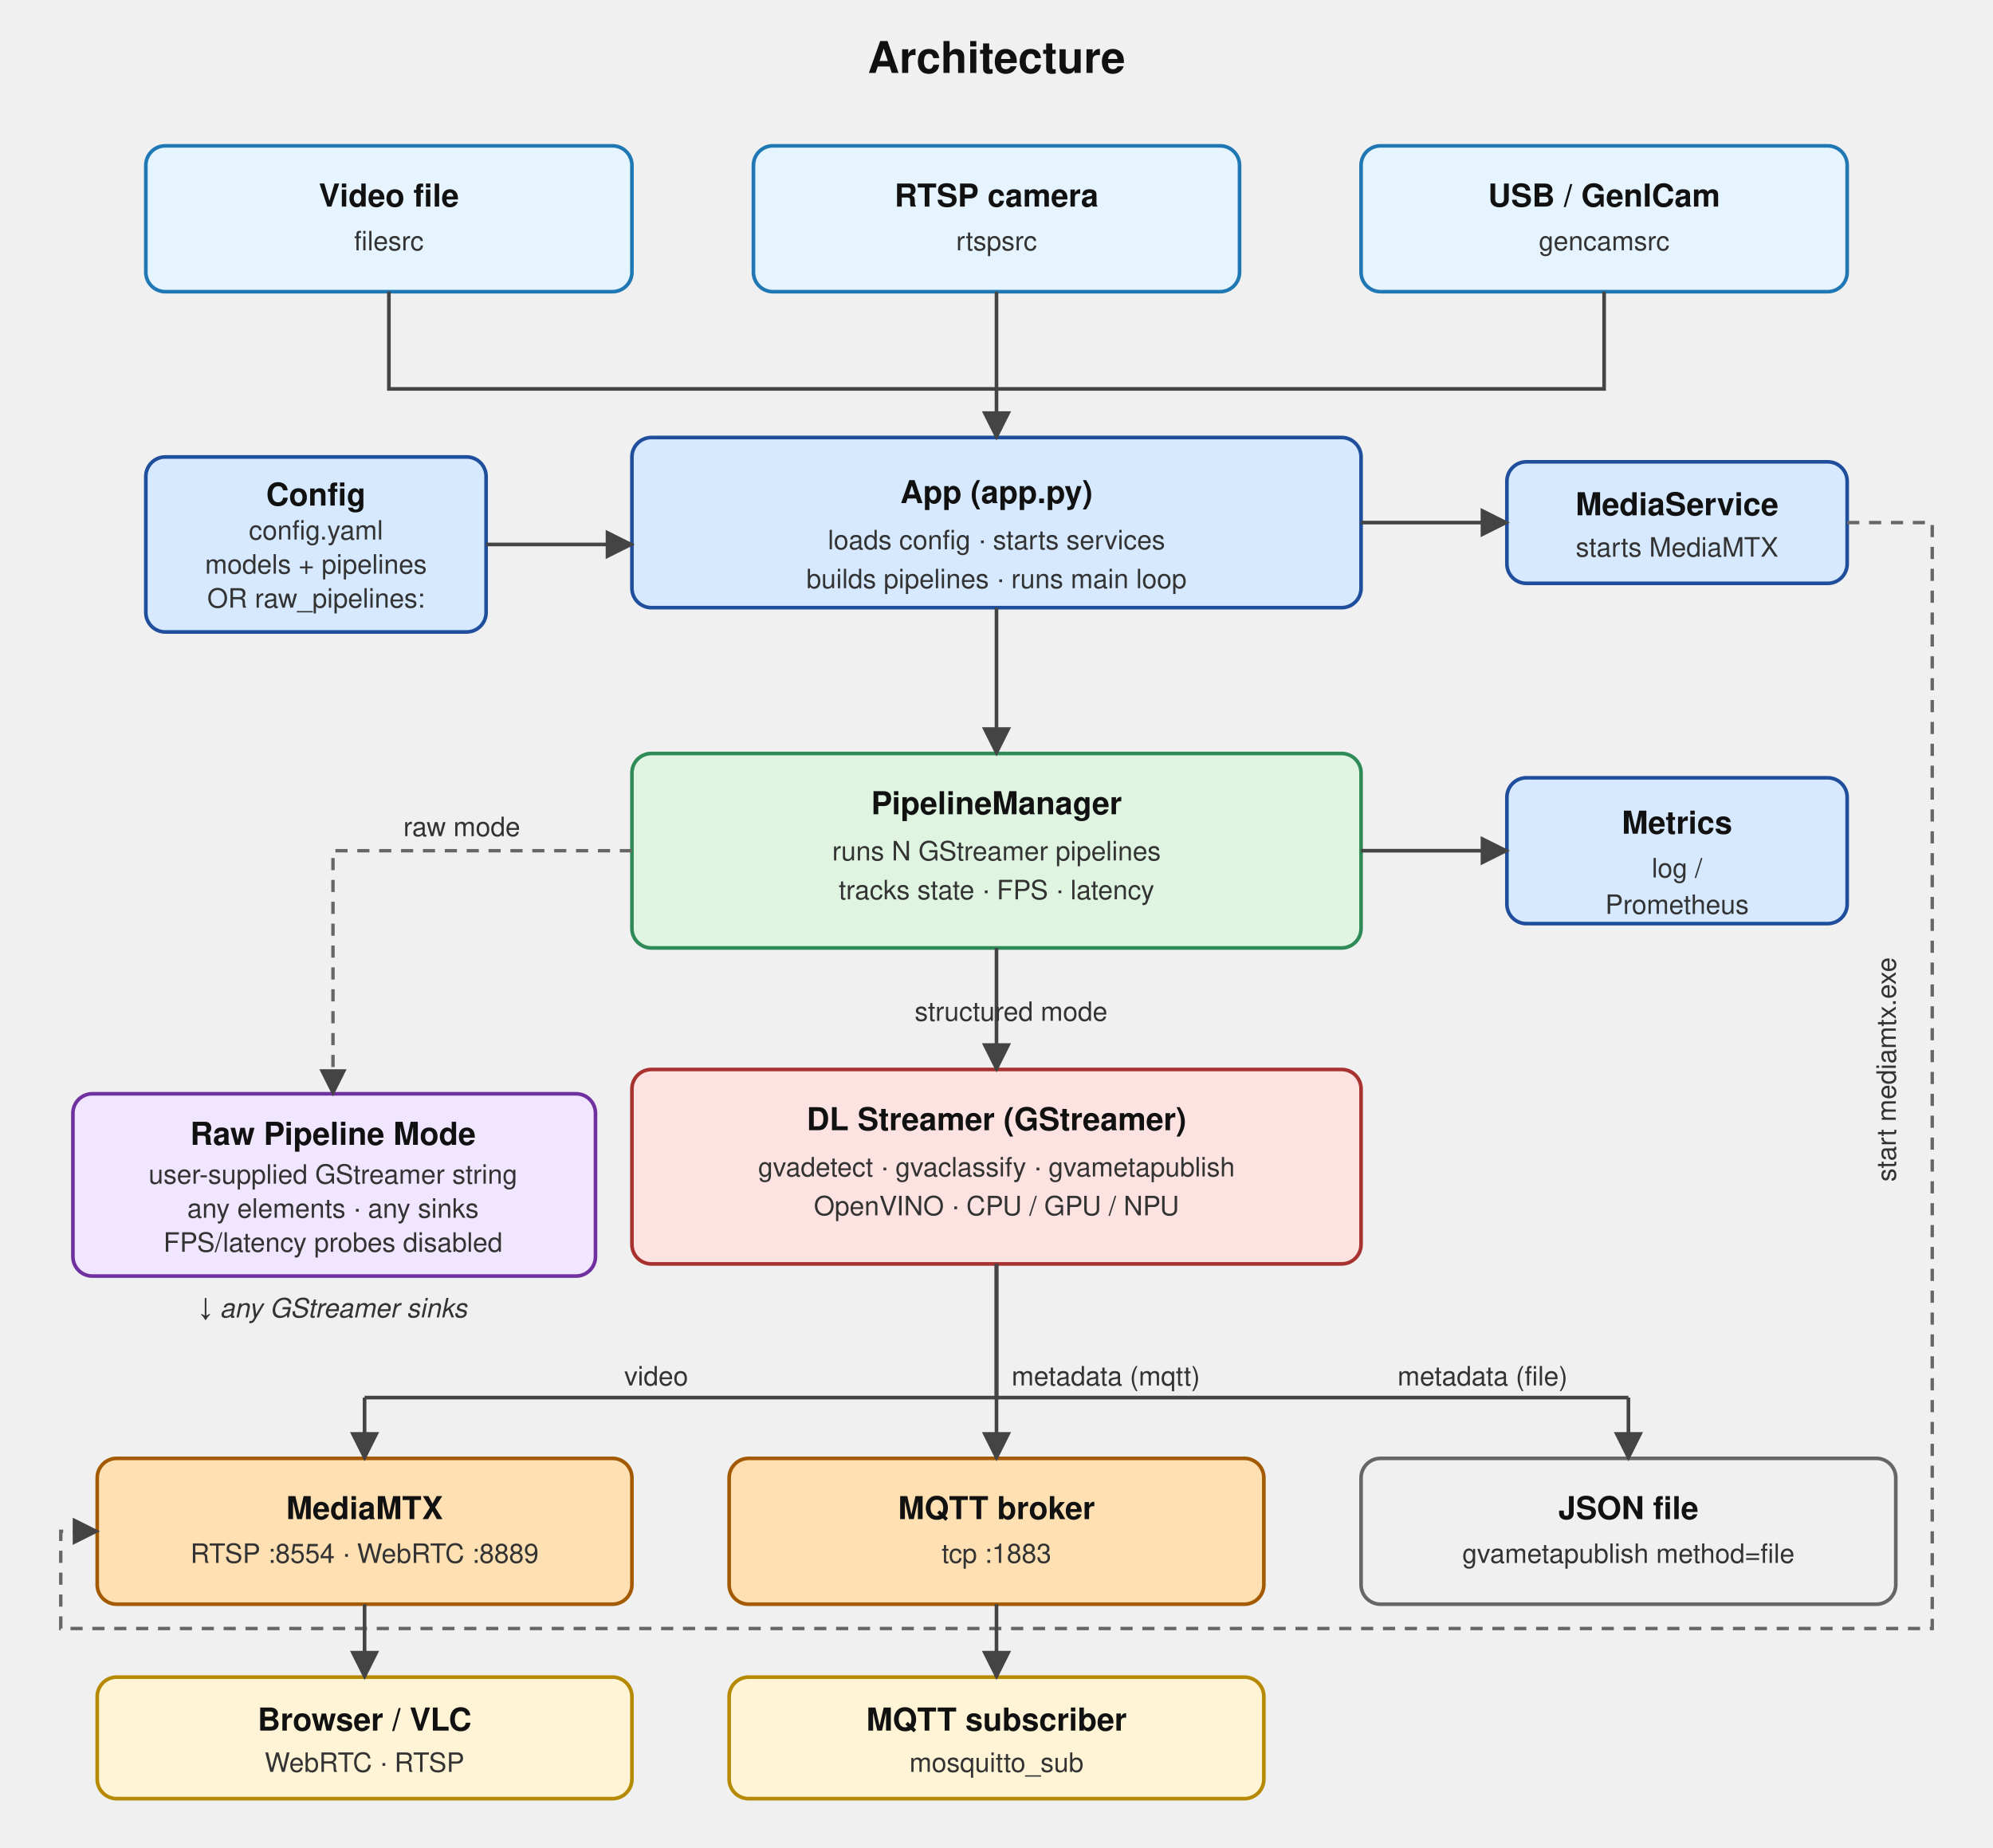
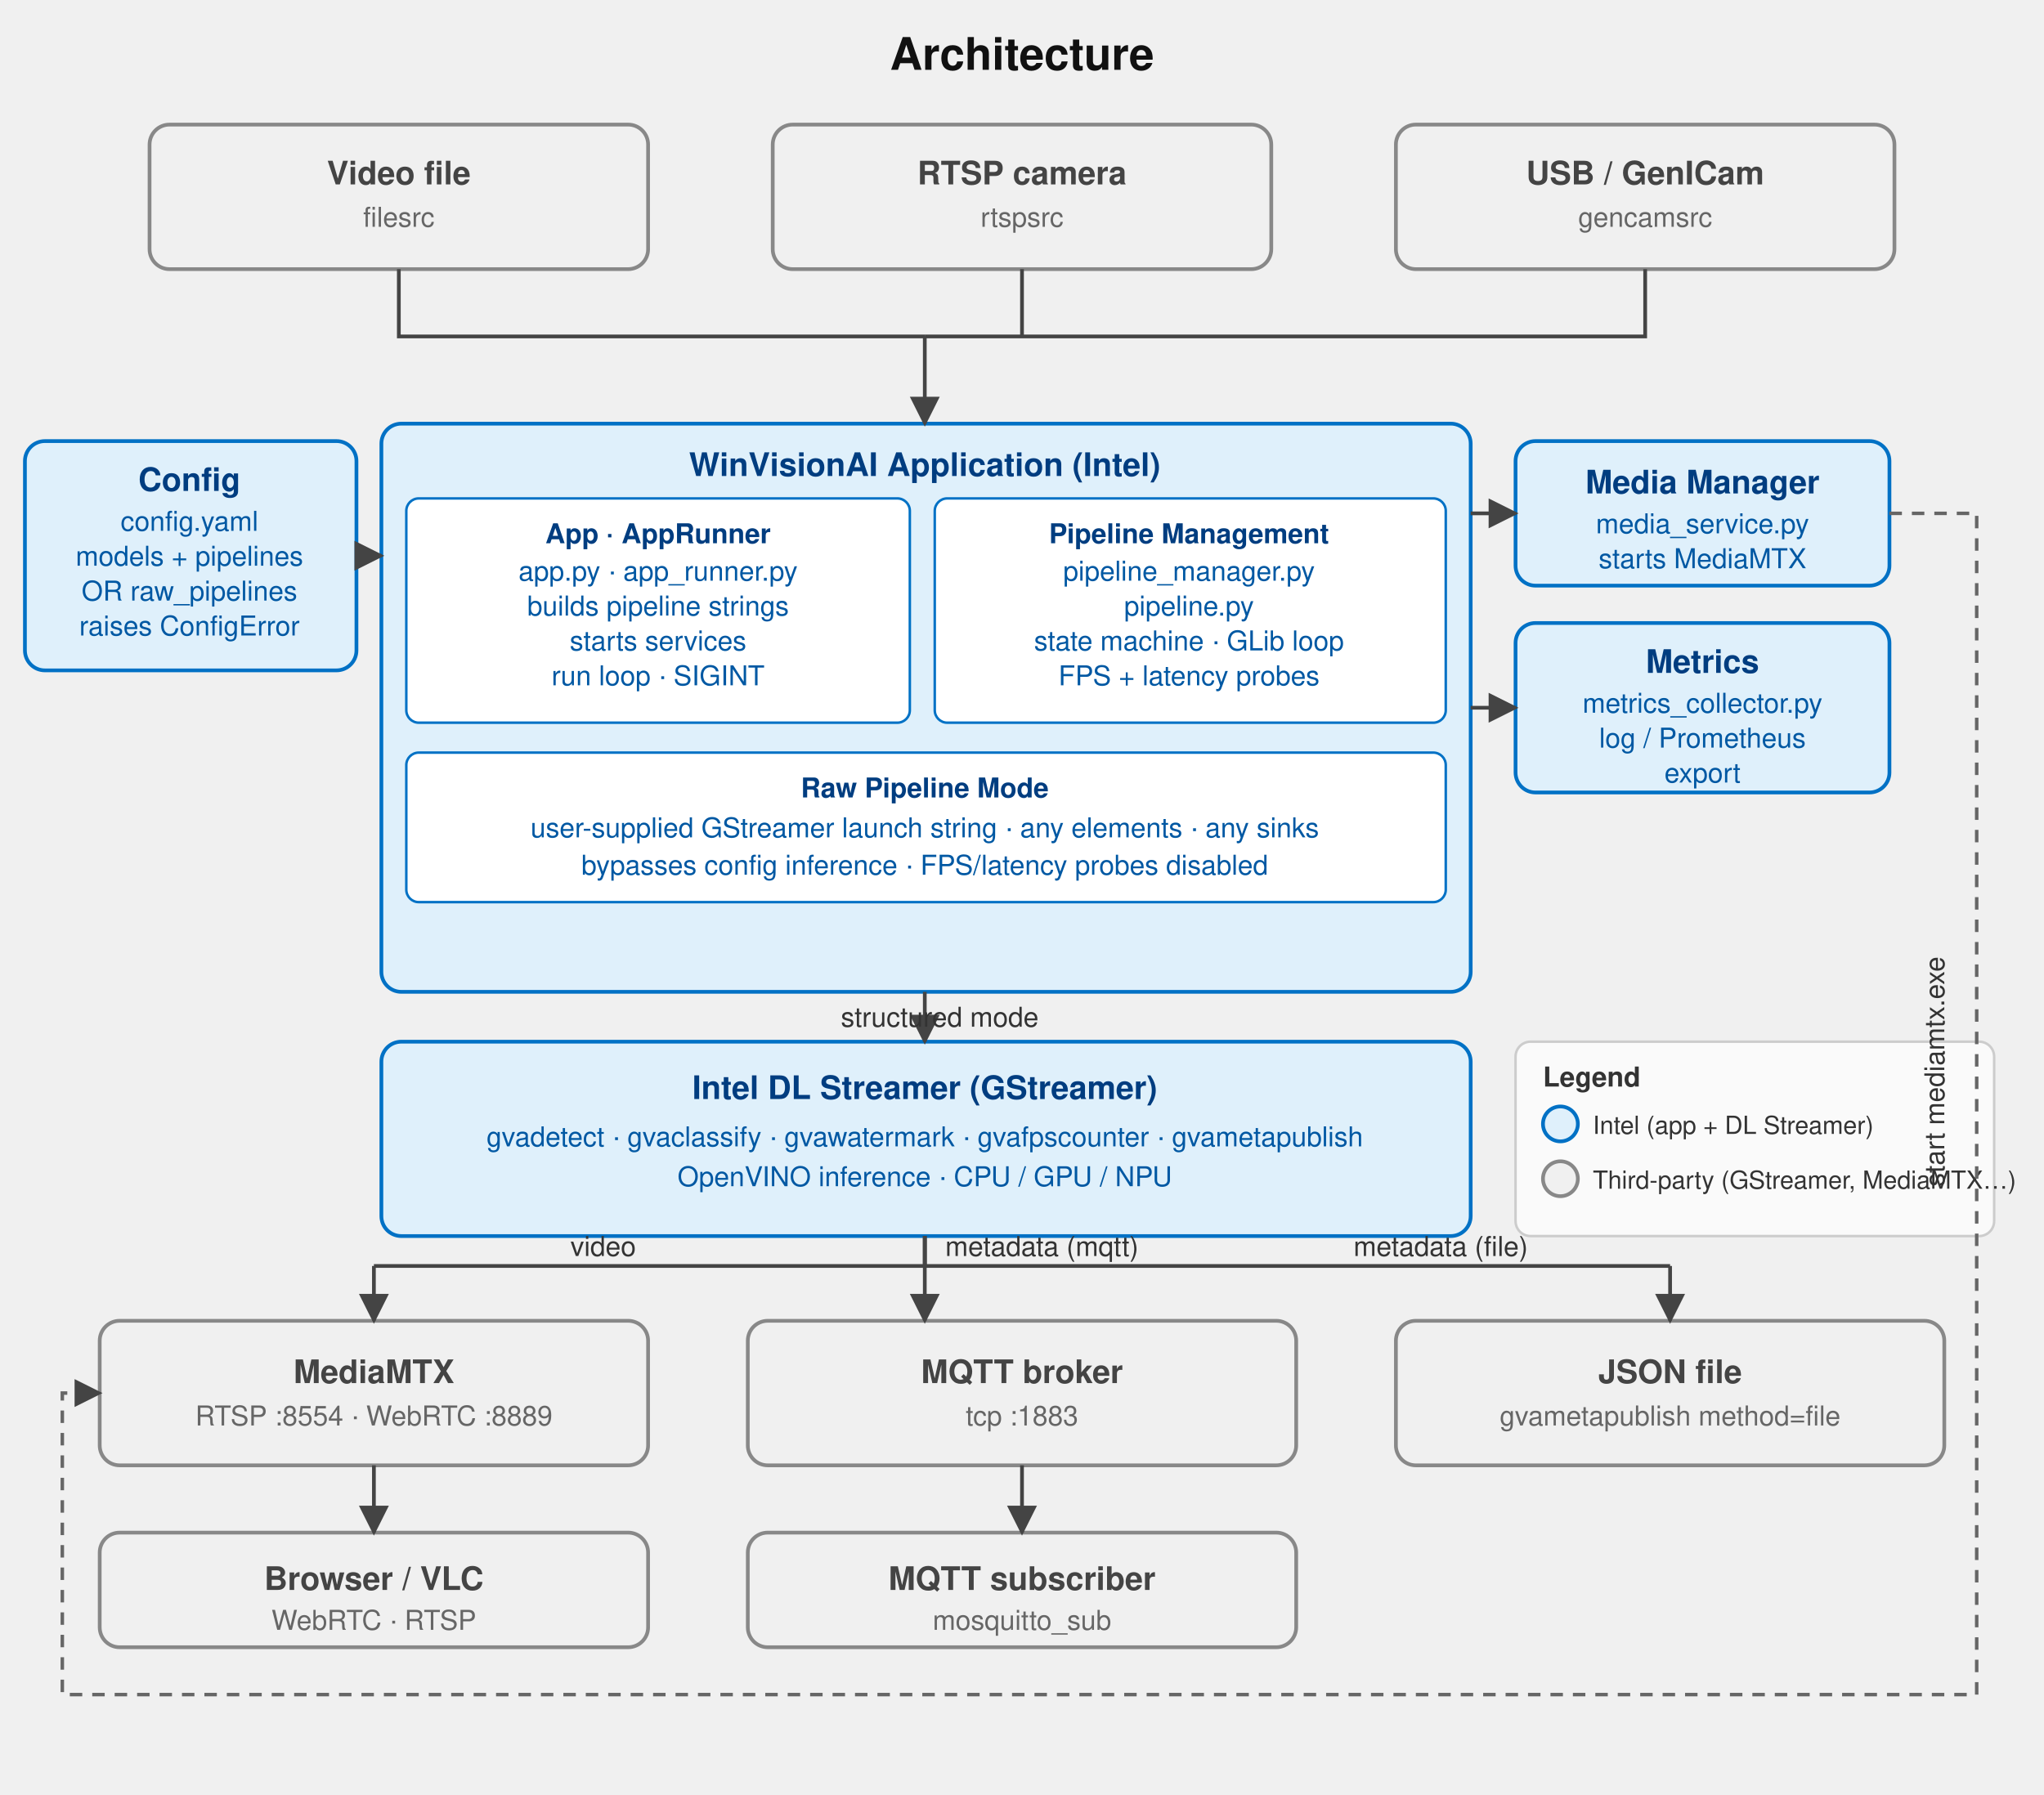
- <svg xmlns="http://www.w3.org/2000/svg" version="1.1" width="820" height="760" viewBox="0 0 820 760" style="background:#ffffff;font-family:Helvetica,Arial,sans-serif;font-size:13px;">
+ <svg xmlns="http://www.w3.org/2000/svg" version="1.1" width="820" height="720" viewBox="0 0 820 720" style="background:#ffffff;font-family:Helvetica,Arial,sans-serif;font-size:13px;">
  <defs>
    <marker id="a" viewBox="0 0 10 10" refX="9" refY="5" markerWidth="8" markerHeight="8" orient="auto-start-reverse">
      <path d="M0,0 L10,5 L0,10 z" fill="#444" />
    </marker>
    <style>
-       .b   { stroke-width:1.5; rx:8; ry:8; }
-       .in  { fill:#e6f4ff; stroke:#1f77b4; }
-       .app { fill:#d6e9ff; stroke:#1f4e9c; }
-       .pip { fill:#dff5e1; stroke:#2e8b57; }
-       .gst { fill:#fde2e2; stroke:#a8322f; }
-       .raw { fill:#f0e6ff; stroke:#7030a0; }
-       .svc { fill:#ffe0b3; stroke:#a35a00; }
-       .out { fill:#fff4d6; stroke:#b58900; }
-       .store { fill:#f0f0f0; stroke:#666; }
-       .tb  { text-anchor:middle; fill:#111; font-weight:bold; }
-       .ts  { text-anchor:middle; fill:#333; font-size:11px; }
-       .e   { stroke:#444; stroke-width:1.5; fill:none; }
-       .ed  { stroke:#666; stroke-width:1.4; fill:none; stroke-dasharray:5 4; }
-       .el  { fill:#333; font-size:11px; text-anchor:middle; }
+       .intel { fill:#dff0fb; stroke:#0071c5; stroke-width:1.5; rx:8; ry:8; }
+       .third { fill:#f0f0f0; stroke:#888888; stroke-width:1.5; rx:8; ry:8; }
+       .tbi   { text-anchor:middle; fill:#003d80; font-weight:bold; }
+       .tbt   { text-anchor:middle; fill:#444444; font-weight:bold; }
+       .tsi   { text-anchor:middle; fill:#0058a3; font-size:11px; }
+       .tst   { text-anchor:middle; fill:#666666; font-size:11px; }
+       .e     { stroke:#444444; stroke-width:1.5; fill:none; }
+       .ed    { stroke:#666666; stroke-width:1.4; fill:none; stroke-dasharray:5 4; }
+       .el    { fill:#333333; font-size:11px; text-anchor:middle; }
    </style>
  </defs>
-   <text x="410" y="30" class="tb" font-size="18">Architecture</text>
-   <rect class="in b" x="60" y="60" width="200" height="60" />
-   <text class="tb" x="160" y="85">Video file</text>
-   <text class="ts" x="160" y="103">filesrc</text>
-   <rect class="in b" x="310" y="60" width="200" height="60" />
-   <text class="tb" x="410" y="85">RTSP camera</text>
-   <text class="ts" x="410" y="103">rtspsrc</text>
-   <rect class="in b" x="560" y="60" width="200" height="60" />
-   <text class="tb" x="660" y="85">USB / GenICam</text>
-   <text class="ts" x="660" y="103">gencamsrc</text>
-   <rect class="app b" x="60" y="188" width="140" height="72" />
-   <text class="tb" x="130" y="208">Config</text>
-   <text class="ts" x="130" y="222">config.yaml</text>
-   <text class="ts" x="130" y="236">models + pipelines</text>
-   <text class="ts" x="130" y="250">OR raw_pipelines:</text>
-   <rect class="app b" x="260" y="180" width="300" height="70" />
-   <text class="tb" x="410" y="207">App (app.py)</text>
-   <text class="ts" x="410" y="226">loads config · starts services</text>
-   <text class="ts" x="410" y="242">builds pipelines · runs main loop</text>
-   <rect class="app b" x="620" y="190" width="140" height="50" />
-   <text class="tb" x="690" y="212">MediaService</text>
-   <text class="ts" x="690" y="229">starts MediaMTX</text>
-   <rect class="pip b" x="260" y="310" width="300" height="80" />
-   <text class="tb" x="410" y="335">PipelineManager</text>
-   <text class="ts" x="410" y="354">runs N GStreamer pipelines</text>
-   <text class="ts" x="410" y="370">tracks state · FPS · latency</text>
-   <rect class="app b" x="620" y="320" width="140" height="60" />
-   <text class="tb" x="690" y="343">Metrics</text>
-   <text class="ts" x="690" y="361">log /</text>
-   <text class="ts" x="690" y="376">Prometheus</text>
-   <rect class="raw b" x="30" y="450" width="215" height="75" />
-   <text class="tb" x="137" y="471">Raw Pipeline Mode</text>
-   <text class="ts" x="137" y="487">user-supplied GStreamer string</text>
-   <text class="ts" x="137" y="501">any elements · any sinks</text>
-   <text class="ts" x="137" y="515">FPS/latency probes disabled</text>
-   <rect class="gst b" x="260" y="440" width="300" height="80" />
-   <text class="tb" x="410" y="465">DL Streamer (GStreamer)</text>
-   <text class="ts" x="410" y="484">gvadetect · gvaclassify · gvametapublish</text>
-   <text class="ts" x="410" y="500">OpenVINO · CPU / GPU / NPU</text>
-   <rect class="svc b" x="40" y="600" width="220" height="60" />
-   <text class="tb" x="150" y="625">MediaMTX</text>
-   <text class="ts" x="150" y="643">RTSP :8554 · WebRTC :8889</text>
-   <rect class="svc b" x="300" y="600" width="220" height="60" />
-   <text class="tb" x="410" y="625">MQTT broker</text>
-   <text class="ts" x="410" y="643">tcp :1883</text>
-   <rect class="store b" x="560" y="600" width="220" height="60" />
-   <text class="tb" x="670" y="625">JSON file</text>
-   <text class="ts" x="670" y="643">gvametapublish method=file</text>
-   <rect class="out b" x="40" y="690" width="220" height="50" />
-   <text class="tb" x="150" y="712">Browser / VLC</text>
-   <text class="ts" x="150" y="729">WebRTC · RTSP</text>
-   <rect class="out b" x="300" y="690" width="220" height="50" />
-   <text class="tb" x="410" y="712">MQTT subscriber</text>
-   <text class="ts" x="410" y="729">mosquitto_sub</text>
-   <path class="e" d="M160,120 L160,160 L410,160" />
-   <path class="e" d="M410,120 L410,160" />
-   <path class="e" d="M660,120 L660,160 L410,160" />
-   <path class="e" d="M410,160 L410,180" marker-end="url(#a)" />
-   <path class="e" d="M200,224 L260,224" marker-end="url(#a)" />
-   <path class="e" d="M560,215 L620,215" marker-end="url(#a)" />
-   <path class="e" d="M410,250 L410,310" marker-end="url(#a)" />
-   <path class="e" d="M560,350 L620,350" marker-end="url(#a)" />
-   <path class="e" d="M410,390 L410,440" marker-end="url(#a)" />
-   <text class="el" x="416" y="420" text-anchor="start">structured mode</text>
-   <path class="ed" d="M260,350 L137,350 L137,450" marker-end="url(#a)" />
-   <text class="el" x="190" y="344" text-anchor="middle">raw mode</text>
-   <text class="ts" x="137" y="542" fill="#7030a0" font-style="italic">↓ any GStreamer sinks</text>
-   <path class="e" d="M410,520 L410,575 L150,575" />
-   <path class="e" d="M410,520 L410,575" />
-   <path class="e" d="M410,520 L410,575 L670,575" />
-   <path class="e" d="M150,575 L150,600" marker-end="url(#a)" />
-   <path class="e" d="M410,575 L410,600" marker-end="url(#a)" />
-   <path class="e" d="M670,575 L670,600" marker-end="url(#a)" />
-   <text class="el" x="270" y="570">video</text>
-   <text class="el" x="455" y="570">metadata (mqtt)</text>
-   <text class="el" x="610" y="570">metadata (file)</text>
-   <path class="ed" d="M760,215 L795,215 L795,670 L25,670 L25,630 L40,630" marker-end="url(#a)" />
-   <text class="el" x="780" y="440" transform="rotate(-90 780 440)">start mediamtx.exe</text>
-   <path class="e" d="M150,660 L150,690" marker-end="url(#a)" />
-   <path class="e" d="M410,660 L410,690" marker-end="url(#a)" />
+   <text x="410" y="28" text-anchor="middle" font-size="18" font-weight="bold" fill="#111">Architecture</text>
+   <rect class="third" x="60" y="50" width="200" height="58" />
+   <text class="tbt" x="160" y="74">Video file</text>
+   <text class="tst" x="160" y="91">filesrc</text>
+   <rect class="third" x="310" y="50" width="200" height="58" />
+   <text class="tbt" x="410" y="74">RTSP camera</text>
+   <text class="tst" x="410" y="91">rtspsrc</text>
+   <rect class="third" x="560" y="50" width="200" height="58" />
+   <text class="tbt" x="660" y="74">USB / GenICam</text>
+   <text class="tst" x="660" y="91">gencamsrc</text>
+   <rect class="intel" x="10" y="177" width="133" height="92" />
+   <text class="tbi" x="76" y="197">Config</text>
+   <text class="tsi" x="76" y="213">config.yaml</text>
+   <text class="tsi" x="76" y="227">models + pipelines</text>
+   <text class="tsi" x="76" y="241">OR raw_pipelines</text>
+   <text class="tsi" x="76" y="255">raises ConfigError</text>
+   <rect class="intel" x="153" y="170" width="437" height="228" />
+   <text class="tbi" x="371" y="191" font-size="13">WinVisionAI Application  (Intel)</text>
+   <rect style="fill:#ffffff;stroke:#0071c5;stroke-width:1;rx:5;ry:5;" x="163" y="200" width="202" height="90" rx="5" ry="5" />
+   <text class="tbi" x="264" y="218" font-size="11">App · AppRunner</text>
+   <text class="tsi" x="264" y="233">app.py · app_runner.py</text>
+   <text class="tsi" x="264" y="247">builds pipeline strings</text>
+   <text class="tsi" x="264" y="261">starts services</text>
+   <text class="tsi" x="264" y="275">run loop · SIGINT</text>
+   <rect style="fill:#ffffff;stroke:#0071c5;stroke-width:1;rx:5;ry:5;" x="375" y="200" width="205" height="90" rx="5" ry="5" />
+   <text class="tbi" x="477" y="218" font-size="11">Pipeline Management</text>
+   <text class="tsi" x="477" y="233">pipeline_manager.py</text>
+   <text class="tsi" x="477" y="247">pipeline.py</text>
+   <text class="tsi" x="477" y="261">state machine · GLib loop</text>
+   <text class="tsi" x="477" y="275">FPS + latency probes</text>
+   <rect style="fill:#ffffff;stroke:#0071c5;stroke-width:1;rx:5;ry:5;" x="163" y="302" width="417" height="60" rx="5" ry="5" />
+   <text class="tbi" x="371" y="320" font-size="11">Raw Pipeline Mode</text>
+   <text class="tsi" x="371" y="336">user-supplied GStreamer launch string · any elements · any sinks</text>
+   <text class="tsi" x="371" y="351">bypasses config inference · FPS/latency probes disabled</text>
+   <rect class="intel" x="608" y="177" width="150" height="58" />
+   <text class="tbi" x="683" y="198">Media Manager</text>
+   <text class="tsi" x="683" y="214">media_service.py</text>
+   <text class="tsi" x="683" y="228">starts MediaMTX</text>
+   <rect class="intel" x="608" y="250" width="150" height="68" />
+   <text class="tbi" x="683" y="270">Metrics</text>
+   <text class="tsi" x="683" y="286">metrics_collector.py</text>
+   <text class="tsi" x="683" y="300">log / Prometheus</text>
+   <text class="tsi" x="683" y="314">export</text>
+   <rect class="intel" x="153" y="418" width="437" height="78" />
+   <text class="tbi" x="371" y="441" font-size="13">Intel DL Streamer  (GStreamer)</text>
+   <text class="tsi" x="371" y="460">gvadetect · gvaclassify · gvawatermark · gvafpscounter · gvametapublish</text>
+   <text class="tsi" x="371" y="476">OpenVINO inference · CPU / GPU / NPU</text>
+   <rect style="fill:#fafafa;stroke:#cccccc;stroke-width:1;" x="608" y="418" width="192" height="78" rx="6" ry="6" />
+   <text style="font-size:11px;font-weight:bold;fill:#333;" x="619" y="436">Legend</text>
+   <rect class="intel" x="619" y="444" width="14" height="14" rx="3" ry="3" />
+   <text style="font-size:10px;fill:#333;" x="639" y="455">Intel  (app + DL Streamer)</text>
+   <rect class="third" x="619" y="466" width="14" height="14" rx="3" ry="3" />
+   <text style="font-size:10px;fill:#333;" x="639" y="477">Third-party  (GStreamer, MediaMTX…)</text>
+   <rect class="third" x="40" y="530" width="220" height="58" />
+   <text class="tbt" x="150" y="555">MediaMTX</text>
+   <text class="tst" x="150" y="572">RTSP :8554 · WebRTC :8889</text>
+   <rect class="third" x="300" y="530" width="220" height="58" />
+   <text class="tbt" x="410" y="555">MQTT broker</text>
+   <text class="tst" x="410" y="572">tcp :1883</text>
+   <rect class="third" x="560" y="530" width="220" height="58" />
+   <text class="tbt" x="670" y="555">JSON file</text>
+   <text class="tst" x="670" y="572">gvametapublish method=file</text>
+   <rect class="third" x="40" y="615" width="220" height="46" />
+   <text class="tbt" x="150" y="638">Browser / VLC</text>
+   <text class="tst" x="150" y="654">WebRTC · RTSP</text>
+   <rect class="third" x="300" y="615" width="220" height="46" />
+   <text class="tbt" x="410" y="638">MQTT subscriber</text>
+   <text class="tst" x="410" y="654">mosquitto_sub</text>
+   <path class="e" d="M160,108 L160,135 L371,135" />
+   <path class="e" d="M410,108 L410,135" />
+   <path class="e" d="M660,108 L660,135 L371,135" />
+   <path class="e" d="M371,135 L371,170" marker-end="url(#a)" />
+   <path class="e" d="M143,223 L153,223" marker-end="url(#a)" />
+   <path class="e" d="M590,206 L608,206" marker-end="url(#a)" />
+   <path class="e" d="M590,284 L608,284" marker-end="url(#a)" />
+   <path class="e" d="M371,398 L371,418" marker-end="url(#a)" />
+   <text class="el" x="377" y="412" text-anchor="start">structured mode</text>
+   <path class="e" d="M371,496 L371,508 L150,508" />
+   <path class="e" d="M371,496 L371,508" />
+   <path class="e" d="M371,496 L371,508 L670,508" />
+   <path class="e" d="M150,508 L150,530" marker-end="url(#a)" />
+   <path class="e" d="M371,508 L371,530" marker-end="url(#a)" />
+   <path class="e" d="M670,508 L670,530" marker-end="url(#a)" />
+   <text class="el" x="242" y="504">video</text>
+   <text class="el" x="418" y="504">metadata (mqtt)</text>
+   <text class="el" x="578" y="504">metadata (file)</text>
+   <path class="e" d="M150,588 L150,615" marker-end="url(#a)" />
+   <path class="e" d="M410,588 L410,615" marker-end="url(#a)" />
+   <path class="ed" d="M758,206 L793,206 L793,680 L25,680 L25,559 L40,559" marker-end="url(#a)" />
+   <text class="el" x="780" y="430" transform="rotate(-90 780 430)">start mediamtx.exe</text>
</svg>
